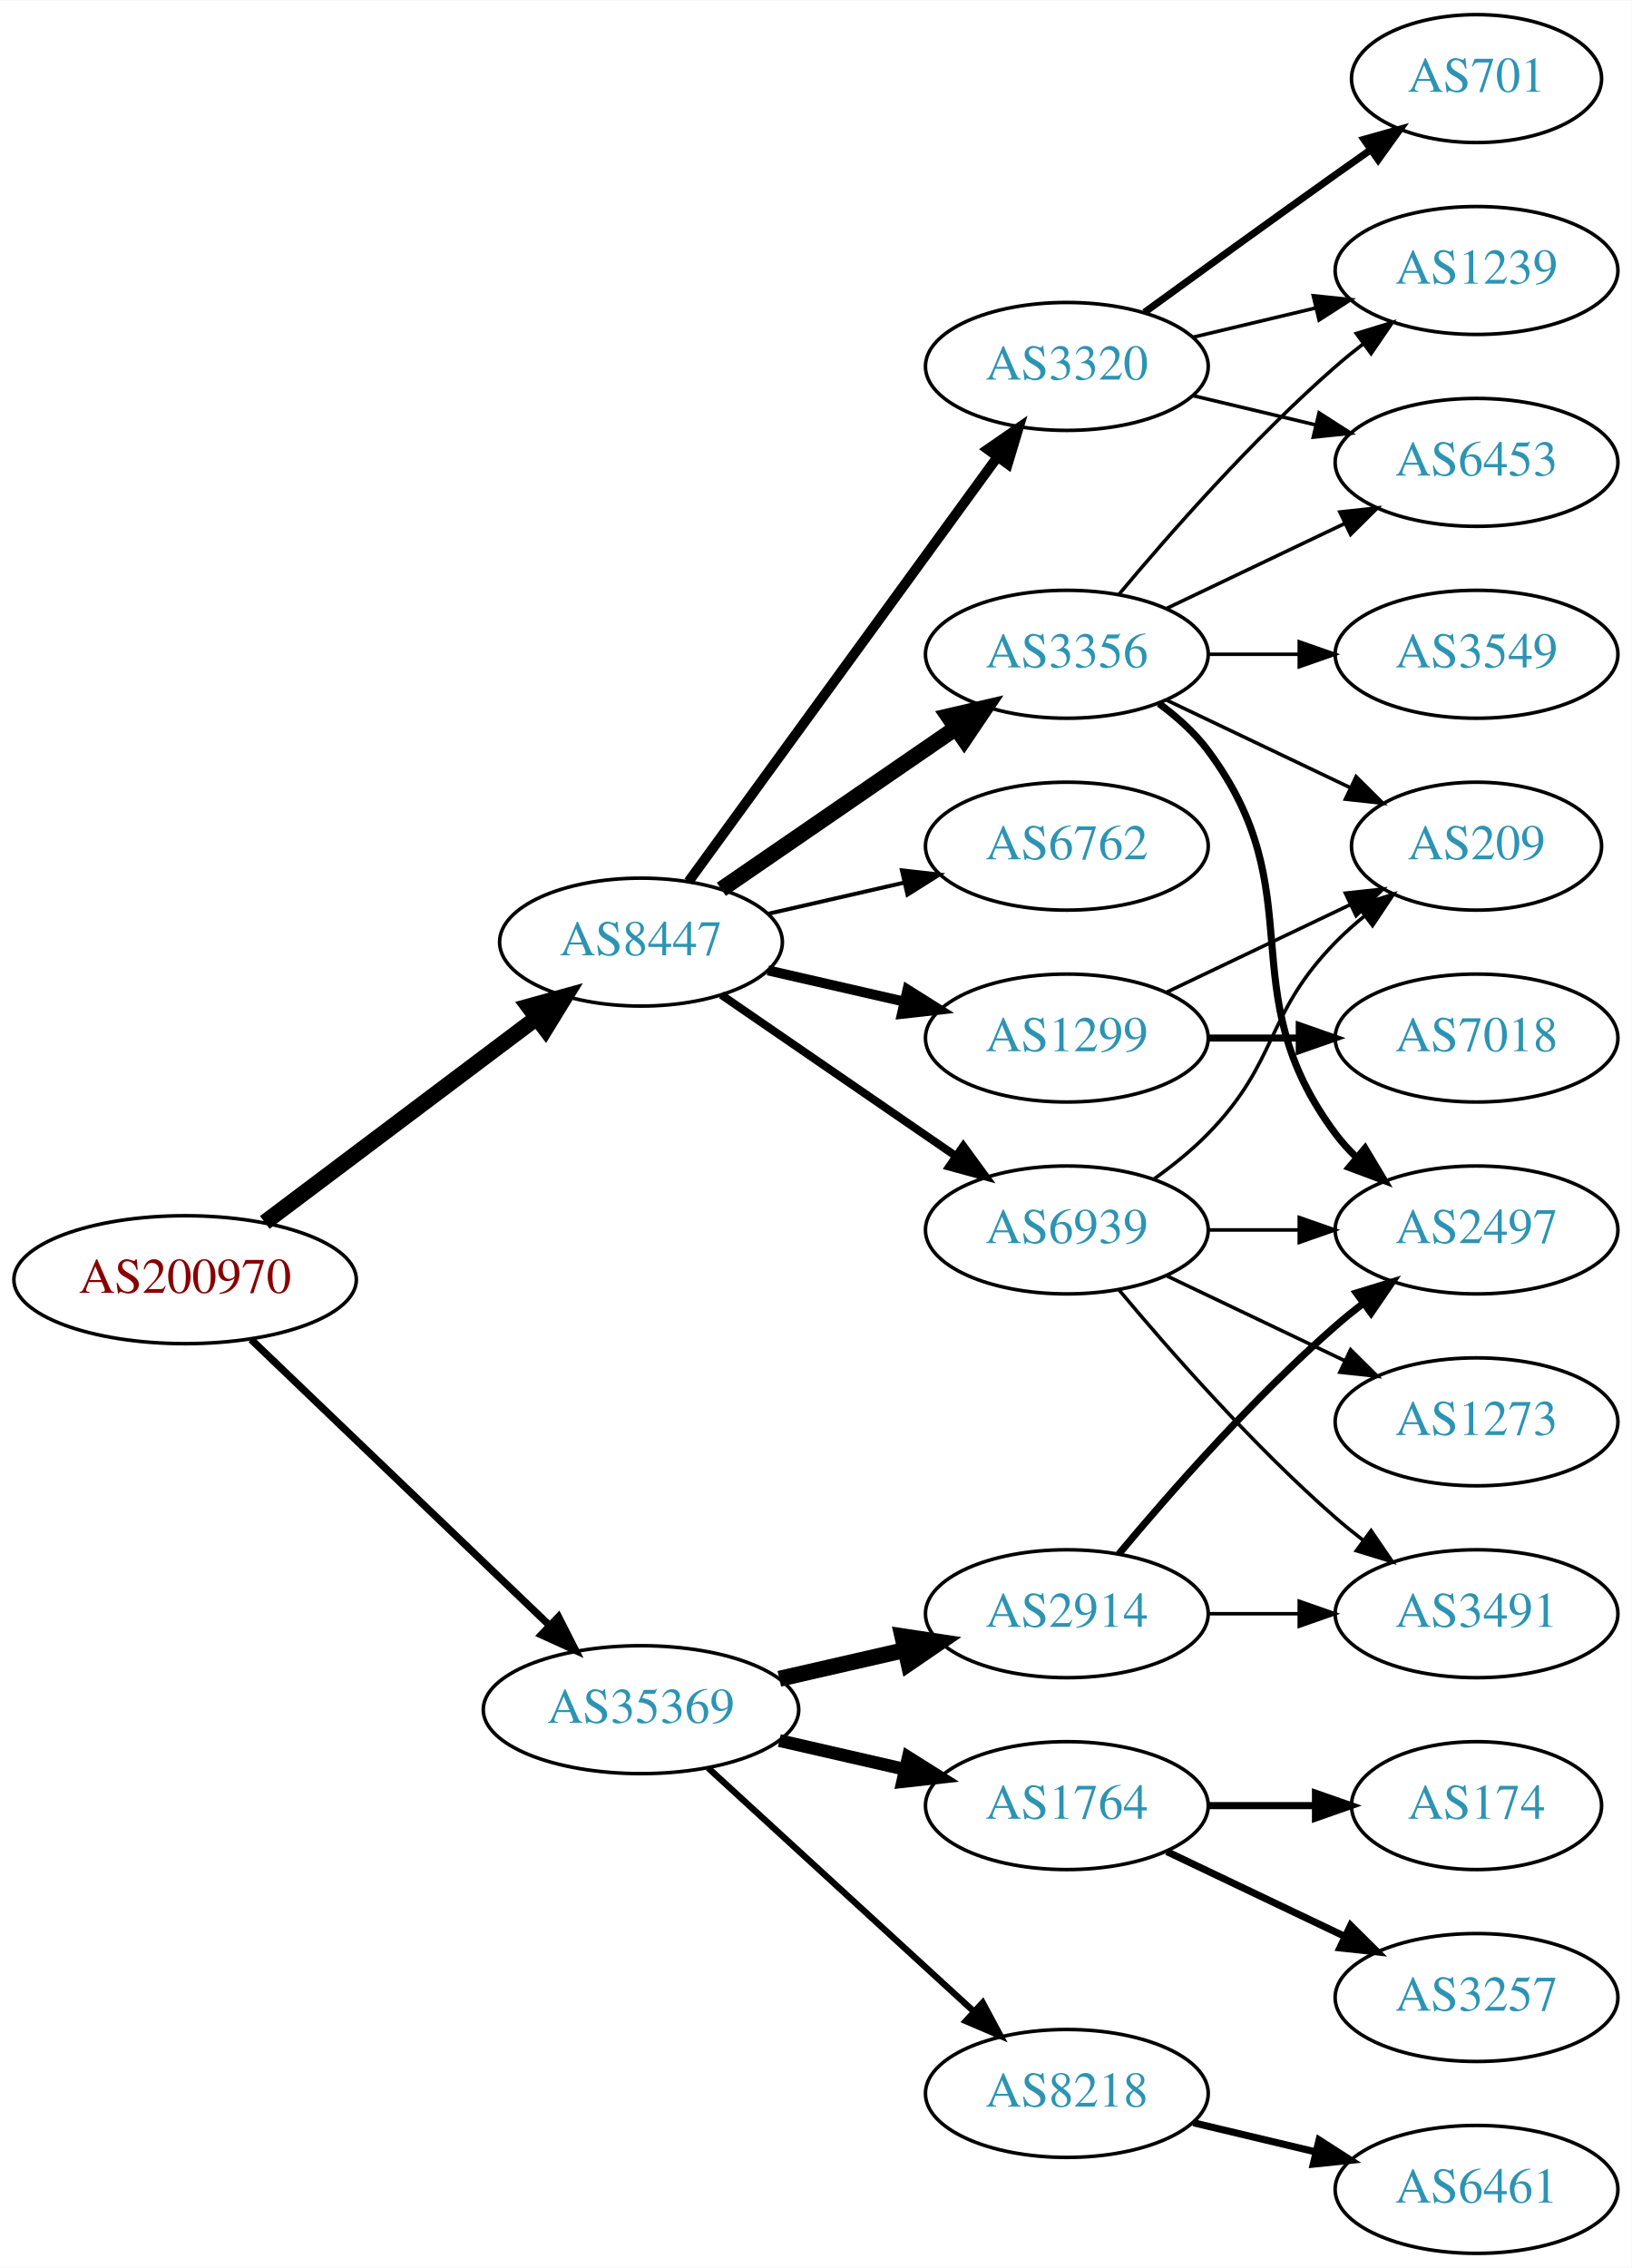
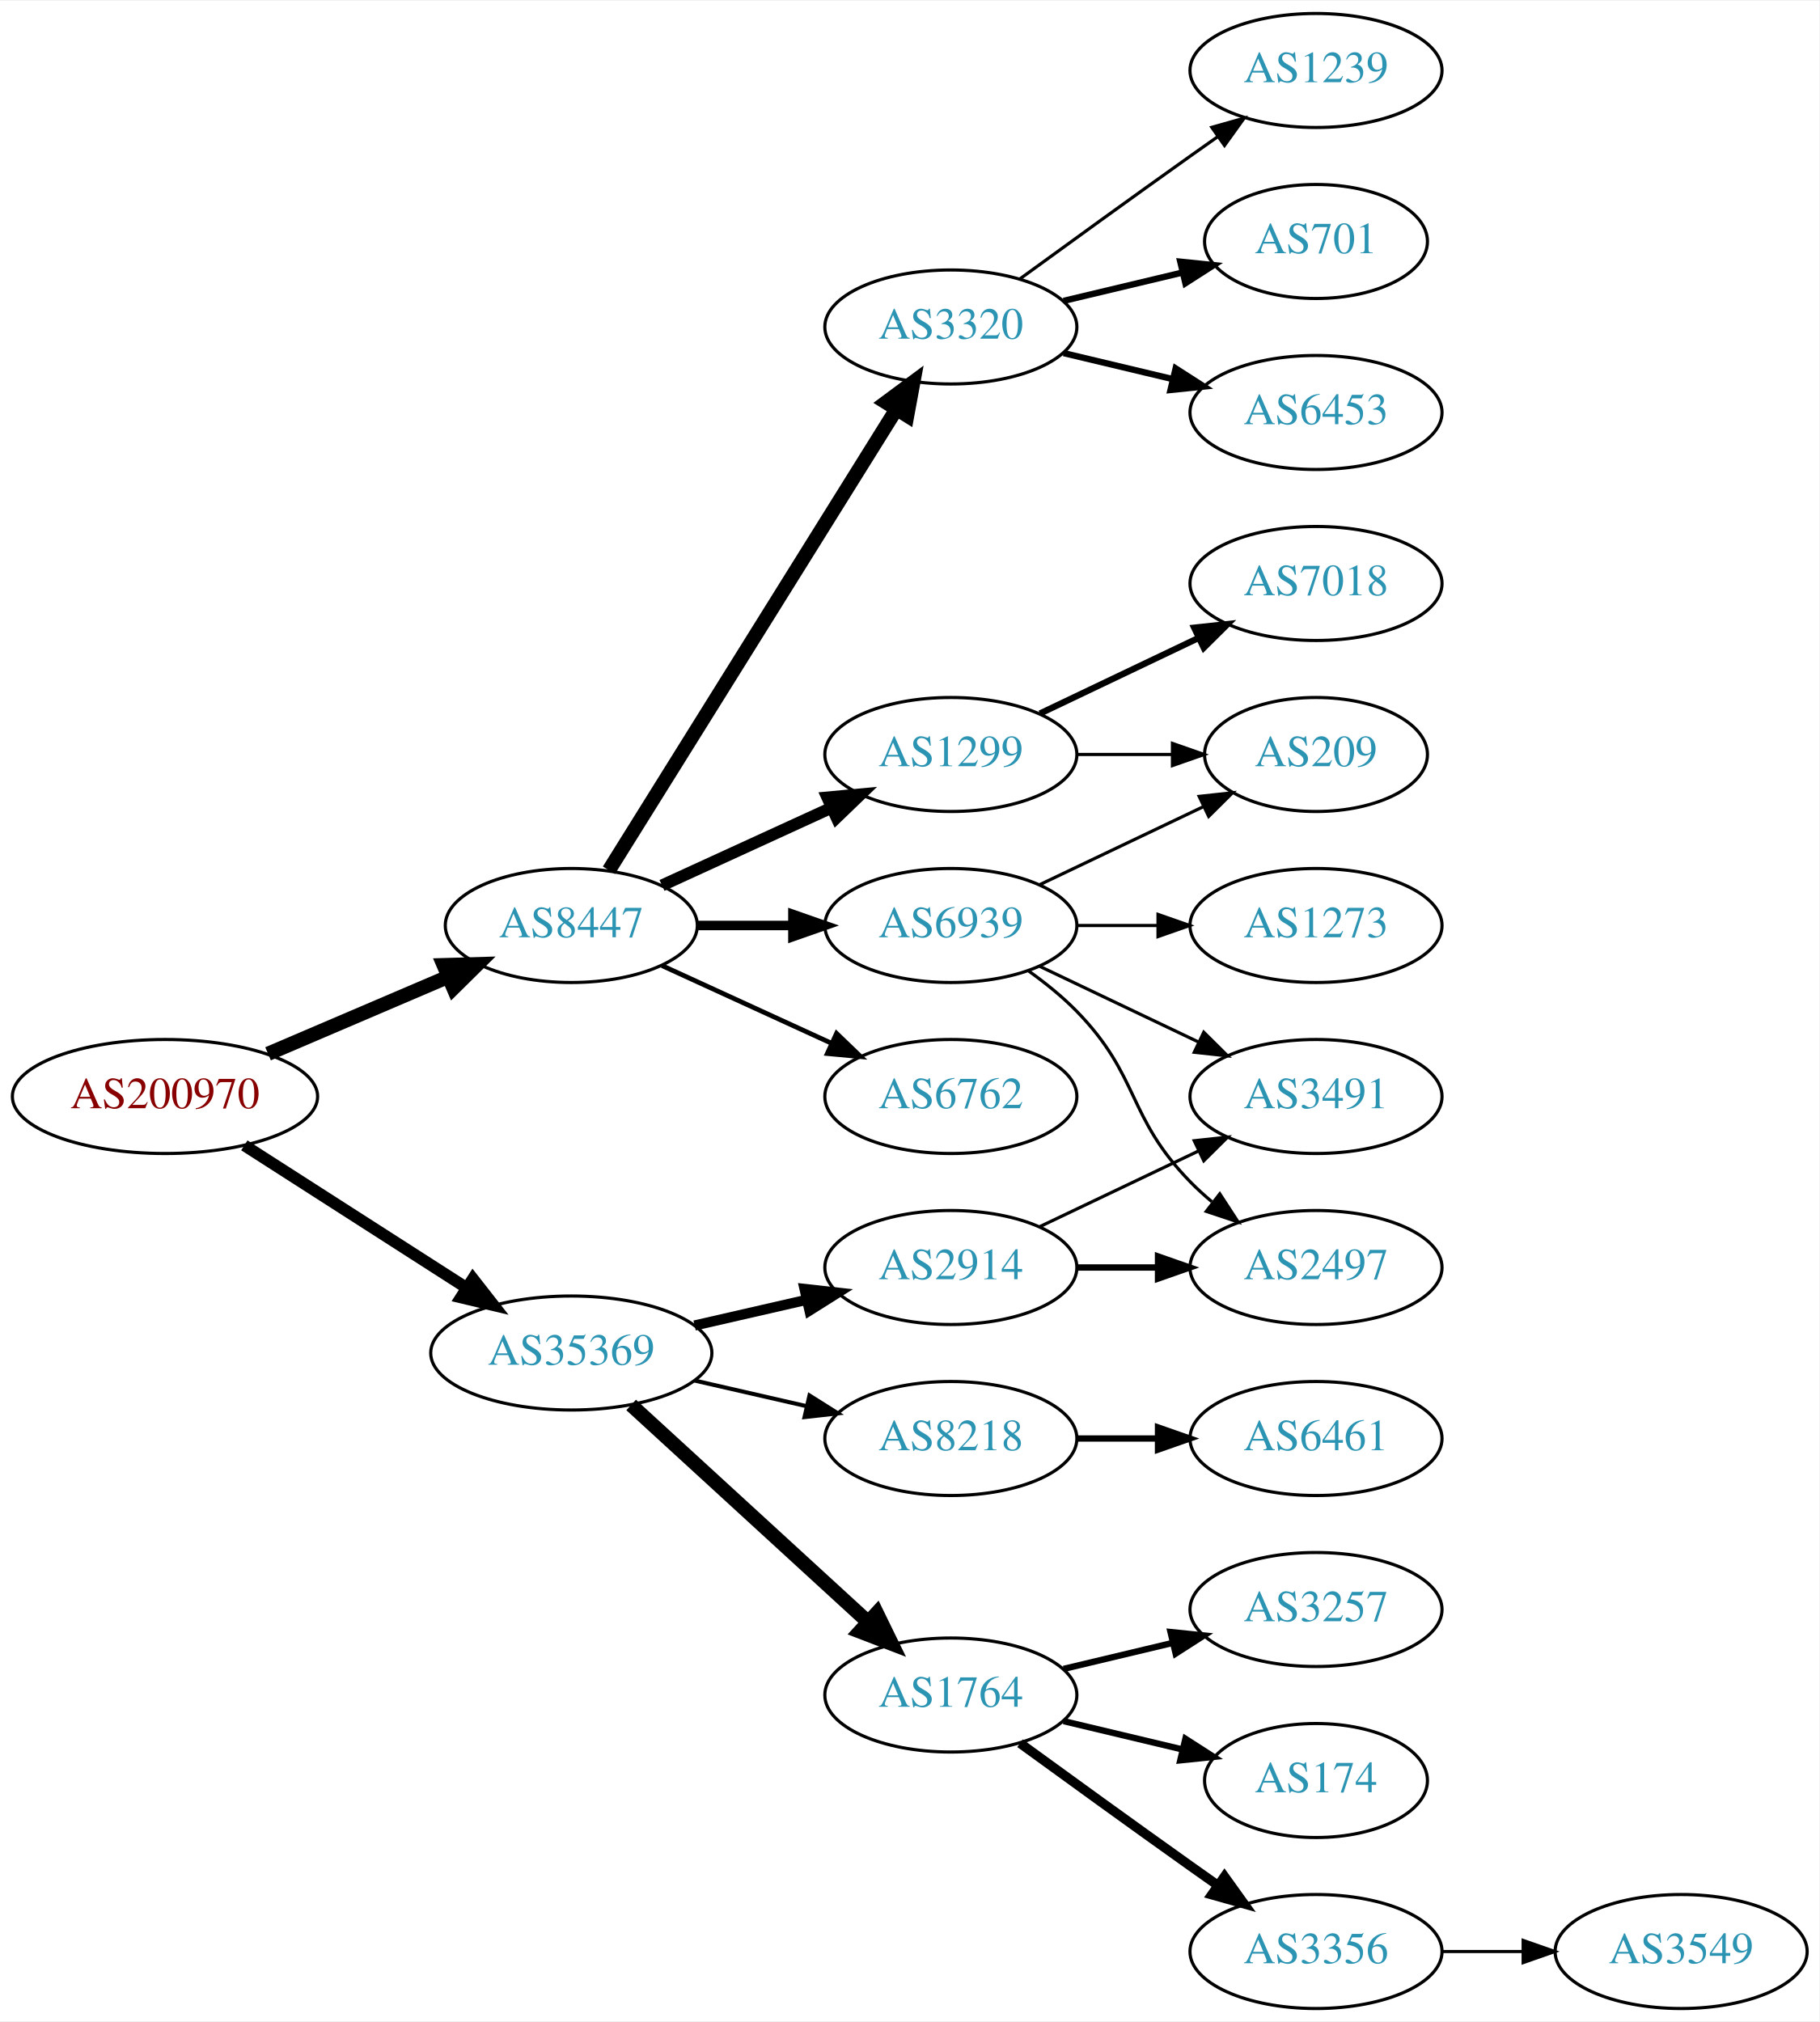
- <svg xmlns="http://www.w3.org/2000/svg" xmlns:xlink="http://www.w3.org/1999/xlink" width="459pt" height="638pt" viewBox="0.00 0.00 459.17 638.00">
+ <svg xmlns="http://www.w3.org/2000/svg" xmlns:xlink="http://www.w3.org/1999/xlink" width="574pt" height="638pt" viewBox="0.00 0.00 574.46 638.00">
  <g id="graph0" class="graph" transform="scale(1 1) rotate(0) translate(4 634)">
-     <polygon fill="white" stroke="none" points="-4,4 -4,-634 455.17,-634 455.17,4 -4,4" />
+     <polygon fill="white" stroke="none" points="-4,4 -4,-634 570.463,-634 570.463,4 -4,4" />
    <g id="node1" class="node">
      <g id="a_node1">
        <a xlink:href="/asn/200970" xlink:title="AS200970 ~ Riepert Informationstechnologie OG [AT]">
-           <ellipse fill="#ffffff" stroke="black" cx="48.096" cy="-274" rx="48.192" ry="18" />
-           <text text-anchor="middle" x="48.096" y="-270.3" font-family="Times,serif" font-size="14.00" fill="#880000">AS200970</text>
+           <ellipse fill="#ffffff" stroke="black" cx="48.096" cy="-288" rx="48.192" ry="18" />
+           <text text-anchor="middle" x="48.096" y="-284.3" font-family="Times,serif" font-size="14.00" fill="#880000">AS200970</text>
        </a>
      </g>
    </g>
    <g id="node2" class="node">
      <g id="a_node2">
        <a xlink:href="/asn/8447" xlink:title="AS8447 ~ A1 Telekom Austria AG [AT]">
-           <ellipse fill="#ffffff" stroke="black" cx="176.388" cy="-369" rx="39.794" ry="18" />
-           <text text-anchor="middle" x="176.388" y="-365.3" font-family="Times,serif" font-size="14.00" fill="#2c94b3">AS8447</text>
+           <ellipse fill="#ffffff" stroke="black" cx="176.388" cy="-342" rx="39.794" ry="18" />
+           <text text-anchor="middle" x="176.388" y="-338.3" font-family="Times,serif" font-size="14.00" fill="#2c94b3">AS8447</text>
        </a>
      </g>
    </g>
    <g id="edge1" class="edge">
-       <path fill="none" stroke="black" stroke-width="4.5" d="M70.519,-290.115C91.579,-305.957 123.845,-330.228 147.023,-347.664" />
-       <polygon fill="black" stroke="black" stroke-width="4.5" points="144.756,-350.885 155.114,-353.75 149.49,-344.592 144.756,-350.885" />
+       <path fill="none" stroke="black" stroke-width="4.5" d="M80.639,-301.487C97.776,-308.815 119.097,-317.931 137.172,-325.66" />
+       <polygon fill="black" stroke="black" stroke-width="4.5" points="136.089,-329.479 146.832,-329.79 139.186,-322.238 136.089,-329.479" />
    </g>
    <g id="node3" class="node">
      <g id="a_node3">
        <a xlink:href="/asn/35369" xlink:title="AS35369 ~ LINZAG-TELEKOM-AS [AT]">
-           <ellipse fill="#ffffff" stroke="black" cx="176.388" cy="-153" rx="44.393" ry="18" />
-           <text text-anchor="middle" x="176.388" y="-149.3" font-family="Times,serif" font-size="14.00" fill="#2c94b3">AS35369</text>
+           <ellipse fill="#ffffff" stroke="black" cx="176.388" cy="-207" rx="44.393" ry="18" />
+           <text text-anchor="middle" x="176.388" y="-203.3" font-family="Times,serif" font-size="14.00" fill="#2c94b3">AS35369</text>
        </a>
      </g>
    </g>
    <g id="edge2" class="edge">
-       <path fill="none" stroke="black" stroke-width="2.062" d="M66.656,-257.175C88.522,-236.225 126.005,-200.314 150.74,-176.614" />
-       <polygon fill="black" stroke="black" stroke-width="2.062" points="153.177,-179.127 157.976,-169.682 148.334,-174.073 153.177,-179.127" />
+       <path fill="none" stroke="black" stroke-width="3.706" d="M73.147,-272.574C93.024,-259.826 121.421,-241.613 143.246,-227.615" />
+       <polygon fill="black" stroke="black" stroke-width="3.706" points="145.325,-230.439 151.853,-222.095 141.546,-224.547 145.325,-230.439" />
    </g>
    <g id="node4" class="node">
      <g id="a_node4">
-         <a xlink:href="/asn/3356" xlink:title="AS3356 ~ Level 3 Parent, LLC [US]">
-           <ellipse fill="#ffffff" stroke="black" cx="296.23" cy="-450" rx="39.794" ry="18" />
-           <text text-anchor="middle" x="296.23" y="-446.3" font-family="Times,serif" font-size="14.00" fill="#2c94b3">AS3356</text>
+         <a xlink:href="/asn/3320" xlink:title="AS3320 ~ DTAG [DE]">
+           <ellipse fill="#ffffff" stroke="black" cx="296.23" cy="-531" rx="39.794" ry="18" />
+           <text text-anchor="middle" x="296.23" y="-527.3" font-family="Times,serif" font-size="14.00" fill="#2c94b3">AS3320</text>
        </a>
      </g>
    </g>
    <g id="edge3" class="edge">
-       <path fill="none" stroke="black" stroke-width="4.5" d="M199.002,-383.857C217.49,-396.565 244.304,-414.995 264.934,-429.175" />
-       <polygon fill="black" stroke="black" stroke-width="4.5" points="262.883,-432.544 273.354,-434.963 267.343,-426.054 262.883,-432.544" />
+       <path fill="none" stroke="black" stroke-width="4.5" d="M188.263,-359.442C209.046,-392.775 254.507,-465.686 278.935,-504.866" />
+       <polygon fill="black" stroke="black" stroke-width="4.5" points="275.749,-507.198 284.381,-513.6 282.432,-503.031 275.749,-507.198" />
    </g>
    <g id="node5" class="node">
      <g id="a_node5">
        <a xlink:href="/asn/1299" xlink:title="AS1299 ~ Telia Carrier [EU]">
-           <ellipse fill="#ffffff" stroke="black" cx="296.23" cy="-342" rx="39.794" ry="18" />
-           <text text-anchor="middle" x="296.23" y="-338.3" font-family="Times,serif" font-size="14.00" fill="#2c94b3">AS1299</text>
+           <ellipse fill="#ffffff" stroke="black" cx="296.23" cy="-396" rx="39.794" ry="18" />
+           <text text-anchor="middle" x="296.23" y="-392.3" font-family="Times,serif" font-size="14.00" fill="#2c94b3">AS1299</text>
        </a>
      </g>
    </g>
    <g id="edge4" class="edge">
-       <path fill="none" stroke="black" stroke-width="2.812" d="M212.107,-361.045C224.107,-358.296 237.728,-355.175 250.42,-352.267" />
-       <polygon fill="black" stroke="black" stroke-width="2.812" points="251.386,-355.636 260.352,-349.991 249.823,-348.813 251.386,-355.636" />
+       <path fill="none" stroke="black" stroke-width="3.75" d="M205.016,-354.661C220.973,-361.973 241.244,-371.261 258.527,-379.181" />
+       <polygon fill="black" stroke="black" stroke-width="3.75" points="257.225,-382.435 267.774,-383.419 260.141,-376.071 257.225,-382.435" />
    </g>
    <g id="node6" class="node">
      <g id="a_node6">
        <a xlink:href="/asn/6762" xlink:title="AS6762 ~ TELECOM ITALIA SPARKLE S.p.A. [IT]">
-           <ellipse fill="#ffffff" stroke="black" cx="296.23" cy="-396" rx="39.794" ry="18" />
-           <text text-anchor="middle" x="296.23" y="-392.3" font-family="Times,serif" font-size="14.00" fill="#2c94b3">AS6762</text>
+           <ellipse fill="#ffffff" stroke="black" cx="296.23" cy="-288" rx="39.794" ry="18" />
+           <text text-anchor="middle" x="296.23" y="-284.3" font-family="Times,serif" font-size="14.00" fill="#2c94b3">AS6762</text>
        </a>
      </g>
    </g>
    <g id="edge5" class="edge">
-       <path fill="none" stroke="black" stroke-width="1.125" d="M212.107,-376.955C224.107,-379.704 237.728,-382.825 250.42,-385.733" />
-       <polygon fill="black" stroke="black" stroke-width="1.125" points="249.823,-389.187 260.352,-388.009 251.386,-382.364 249.823,-389.187" />
+       <path fill="none" stroke="black" stroke-width="1.5" d="M205.016,-329.339C220.973,-322.027 241.244,-312.739 258.527,-304.819" />
+       <polygon fill="black" stroke="black" stroke-width="1.5" points="260.141,-307.929 267.774,-300.581 257.225,-301.565 260.141,-307.929" />
    </g>
    <g id="node7" class="node">
      <g id="a_node7">
-         <a xlink:href="/asn/3320" xlink:title="AS3320 ~ DTAG [DE]">
-           <ellipse fill="#ffffff" stroke="black" cx="296.23" cy="-531" rx="39.794" ry="18" />
-           <text text-anchor="middle" x="296.23" y="-527.3" font-family="Times,serif" font-size="14.00" fill="#2c94b3">AS3320</text>
+         <a xlink:href="/asn/6939" xlink:title="AS6939 ~ Hurricane Electric LLC [US]">
+           <ellipse fill="#ffffff" stroke="black" cx="296.23" cy="-342" rx="39.794" ry="18" />
+           <text text-anchor="middle" x="296.23" y="-338.3" font-family="Times,serif" font-size="14.00" fill="#2c94b3">AS6939</text>
        </a>
      </g>
    </g>
    <g id="edge6" class="edge">
-       <path fill="none" stroke="black" stroke-width="2.812" d="M189.776,-386.031C210.498,-414.517 252.301,-471.985 276.589,-505.374" />
-       <polygon fill="black" stroke="black" stroke-width="2.812" points="273.94,-507.682 282.653,-513.71 279.601,-503.564 273.94,-507.682" />
+       <path fill="none" stroke="black" stroke-width="3" d="M216.3,-342C225.854,-342 236.203,-342 246.166,-342" />
+       <polygon fill="black" stroke="black" stroke-width="3" points="246.358,-345.5 256.358,-342 246.358,-338.5 246.358,-345.5" />
+     </g>
+     <g id="node13" class="node">
+       <g id="a_node13">
+         <a xlink:href="/asn/2914" xlink:title="AS2914 ~ NTT America, Inc. [US]">
+           <ellipse fill="#ffffff" stroke="black" cx="296.23" cy="-234" rx="39.794" ry="18" />
+           <text text-anchor="middle" x="296.23" y="-230.3" font-family="Times,serif" font-size="14.00" fill="#2c94b3">AS2914</text>
+         </a>
+       </g>
+     </g>
+     <g id="edge12" class="edge">
+       <path fill="none" stroke="black" stroke-width="3.214" d="M215.322,-215.692C226.563,-218.267 238.976,-221.111 250.599,-223.774" />
+       <polygon fill="black" stroke="black" stroke-width="3.214" points="250.031,-227.235 260.56,-226.057 251.595,-220.412 250.031,-227.235" />
+     </g>
+     <g id="node14" class="node">
+       <g id="a_node14">
+         <a xlink:href="/asn/8218" xlink:title="AS8218 ~ legacy Neotelecoms [FR]">
+           <ellipse fill="#ffffff" stroke="black" cx="296.23" cy="-180" rx="39.794" ry="18" />
+           <text text-anchor="middle" x="296.23" y="-176.3" font-family="Times,serif" font-size="14.00" fill="#2c94b3">AS8218</text>
+         </a>
+       </g>
+     </g>
+     <g id="edge13" class="edge">
+       <path fill="none" stroke="black" stroke-width="1.286" d="M215.322,-198.308C226.563,-195.733 238.976,-192.889 250.599,-190.226" />
+       <polygon fill="black" stroke="black" stroke-width="1.286" points="251.595,-193.588 260.56,-187.943 250.031,-186.765 251.595,-193.588" />
+     </g>
+     <g id="node15" class="node">
+       <g id="a_node15">
+         <a xlink:href="/asn/1764" xlink:title="AS1764 ~ NEXTLAYER-AS [AT]">
+           <ellipse fill="#ffffff" stroke="black" cx="296.23" cy="-99" rx="39.794" ry="18" />
+           <text text-anchor="middle" x="296.23" y="-95.3" font-family="Times,serif" font-size="14.00" fill="#2c94b3">AS1764</text>
+         </a>
+       </g>
+     </g>
+     <g id="edge14" class="edge">
+       <path fill="none" stroke="black" stroke-width="4.5" d="M195.285,-190.597C215.214,-172.333 247.571,-142.678 270.048,-122.079" />
+       <polygon fill="black" stroke="black" stroke-width="4.5" points="272.838,-124.863 277.55,-115.203 267.517,-119.057 272.838,-124.863" />
    </g>
    <g id="node8" class="node">
      <g id="a_node8">
-         <a xlink:href="/asn/6939" xlink:title="AS6939 ~ Hurricane Electric LLC [US]">
-           <ellipse fill="#ffffff" stroke="black" cx="296.23" cy="-288" rx="39.794" ry="18" />
-           <text text-anchor="middle" x="296.23" y="-284.3" font-family="Times,serif" font-size="14.00" fill="#2c94b3">AS6939</text>
+         <a xlink:href="/asn/1239" xlink:title="AS1239 ~ Sprint [US]">
+           <ellipse fill="#ffffff" stroke="black" cx="411.523" cy="-612" rx="39.794" ry="18" />
+           <text text-anchor="middle" x="411.523" y="-608.3" font-family="Times,serif" font-size="14.00" fill="#2c94b3">AS1239</text>
        </a>
      </g>
    </g>
    <g id="edge7" class="edge">
-       <path fill="none" stroke="black" stroke-width="2.25" d="M199.002,-354.143C217.49,-341.435 244.304,-323.005 264.934,-308.825" />
-       <polygon fill="black" stroke="black" stroke-width="2.25" points="267.096,-311.586 273.354,-303.037 263.13,-305.817 267.096,-311.586" />
-     </g>
-     <g id="node16" class="node">
-       <g id="a_node16">
-         <a xlink:href="/asn/1764" xlink:title="AS1764 ~ NEXTLAYER-AS [AT]">
-           <ellipse fill="#ffffff" stroke="black" cx="296.23" cy="-126" rx="39.794" ry="18" />
-           <text text-anchor="middle" x="296.23" y="-122.3" font-family="Times,serif" font-size="14.00" fill="#2c94b3">AS1764</text>
-         </a>
-       </g>
-     </g>
-     <g id="edge18" class="edge">
-       <path fill="none" stroke="black" stroke-width="3.6" d="M215.322,-144.308C226.563,-141.733 238.976,-138.889 250.599,-136.226" />
-       <polygon fill="black" stroke="black" stroke-width="3.6" points="251.595,-139.588 260.56,-133.943 250.031,-132.765 251.595,-139.588" />
-     </g>
-     <g id="node17" class="node">
-       <g id="a_node17">
-         <a xlink:href="/asn/2914" xlink:title="AS2914 ~ NTT America, Inc. [US]">
-           <ellipse fill="#ffffff" stroke="black" cx="296.23" cy="-180" rx="39.794" ry="18" />
-           <text text-anchor="middle" x="296.23" y="-176.3" font-family="Times,serif" font-size="14.00" fill="#2c94b3">AS2914</text>
-         </a>
-       </g>
-     </g>
-     <g id="edge19" class="edge">
-       <path fill="none" stroke="black" stroke-width="4.5" d="M215.322,-161.692C226.563,-164.267 238.976,-167.111 250.599,-169.774" />
-       <polygon fill="black" stroke="black" stroke-width="4.5" points="249.934,-173.661 260.56,-172.057 251.692,-165.985 249.934,-173.661" />
-     </g>
-     <g id="node18" class="node">
-       <g id="a_node18">
-         <a xlink:href="/asn/8218" xlink:title="AS8218 ~ legacy Neotelecoms [FR]">
-           <ellipse fill="#ffffff" stroke="black" cx="296.23" cy="-45" rx="39.794" ry="18" />
-           <text text-anchor="middle" x="296.23" y="-41.3" font-family="Times,serif" font-size="14.00" fill="#2c94b3">AS8218</text>
-         </a>
-       </g>
-     </g>
-     <g id="edge20" class="edge">
-       <path fill="none" stroke="black" stroke-width="1.8" d="M195.285,-136.597C215.214,-118.333 247.571,-88.678 270.048,-68.079" />
-       <polygon fill="black" stroke="black" stroke-width="1.8" points="272.543,-70.54 277.55,-61.203 267.813,-65.38 272.543,-70.54" />
+       <path fill="none" stroke="black" d="M318.078,-546.222C333.012,-557.091 353.626,-572.025 371.877,-585 374.697,-587.005 377.64,-589.085 380.588,-591.159" />
+       <polygon fill="black" stroke="black" points="378.616,-594.05 388.813,-596.926 382.634,-588.319 378.616,-594.05" />
    </g>
    <g id="node9" class="node">
      <g id="a_node9">
-         <a xlink:href="/asn/3549" xlink:title="AS3549 ~ Level 3 Parent, LLC [US]">
-           <ellipse fill="#ffffff" stroke="black" cx="411.523" cy="-450" rx="39.794" ry="18" />
-           <text text-anchor="middle" x="411.523" y="-446.3" font-family="Times,serif" font-size="14.00" fill="#2c94b3">AS3549</text>
+         <a xlink:href="/asn/701" xlink:title="AS701 ~ UUNET [US]">
+           <ellipse fill="#ffffff" stroke="black" cx="411.523" cy="-558" rx="35.194" ry="18" />
+           <text text-anchor="middle" x="411.523" y="-554.3" font-family="Times,serif" font-size="14.00" fill="#2c94b3">AS701</text>
        </a>
      </g>
    </g>
    <g id="edge8" class="edge">
-       <path fill="none" stroke="black" d="M335.902,-450C344.105,-450 352.869,-450 361.401,-450" />
-       <polygon fill="black" stroke="black" points="361.641,-453.5 371.641,-450 361.641,-446.5 361.641,-453.5" />
+       <path fill="none" stroke="black" stroke-width="2" d="M331.837,-539.248C343.632,-542.058 356.937,-545.229 369.204,-548.153" />
+       <polygon fill="black" stroke="black" stroke-width="2" points="368.67,-551.624 379.209,-550.537 370.293,-544.814 368.67,-551.624" />
    </g>
    <g id="node10" class="node">
      <g id="a_node10">
-         <a xlink:href="/asn/2497" xlink:title="AS2497 ~ Internet Initiative Japan Inc. [JP]">
-           <ellipse fill="#ffffff" stroke="black" cx="411.523" cy="-288" rx="39.794" ry="18" />
-           <text text-anchor="middle" x="411.523" y="-284.3" font-family="Times,serif" font-size="14.00" fill="#2c94b3">AS2497</text>
-         </a>
-       </g>
-     </g>
-     <g id="edge9" class="edge">
-       <path fill="none" stroke="black" stroke-width="2" d="M322.161,-436.118C327.237,-432.389 332.155,-427.984 335.877,-423 366.148,-382.458 341.605,-355.542 371.877,-315 373.621,-312.664 375.628,-310.455 377.792,-308.383" />
-       <polygon fill="black" stroke="black" stroke-width="2" points="380.151,-310.973 385.592,-301.882 375.67,-305.595 380.151,-310.973" />
-     </g>
-     <g id="node11" class="node">
-       <g id="a_node11">
        <a xlink:href="/asn/6453" xlink:title="AS6453 ~ TATA COMMUNICATIONS (AMERICA) INC [US]">
          <ellipse fill="#ffffff" stroke="black" cx="411.523" cy="-504" rx="39.794" ry="18" />
          <text text-anchor="middle" x="411.523" y="-500.3" font-family="Times,serif" font-size="14.00" fill="#2c94b3">AS6453</text>
        </a>
      </g>
    </g>
+     <g id="edge9" class="edge">
+       <path fill="none" stroke="black" stroke-width="2" d="M331.837,-522.752C342.709,-520.162 354.863,-517.265 366.305,-514.538" />
+       <polygon fill="black" stroke="black" stroke-width="2" points="367.212,-517.92 376.128,-512.197 365.589,-511.111 367.212,-517.92" />
+     </g>
+     <g id="node11" class="node">
+       <g id="a_node11">
+         <a xlink:href="/asn/7018" xlink:title="AS7018 ~ AT&amp;T Services, Inc. [US]">
+           <ellipse fill="#ffffff" stroke="black" cx="411.523" cy="-450" rx="39.794" ry="18" />
+           <text text-anchor="middle" x="411.523" y="-446.3" font-family="Times,serif" font-size="14.00" fill="#2c94b3">AS7018</text>
+         </a>
+       </g>
+     </g>
    <g id="edge10" class="edge">
-       <path fill="none" stroke="black" d="M324.367,-462.934C339.361,-470.081 358.182,-479.052 374.405,-486.785" />
-       <polygon fill="black" stroke="black" points="373.075,-490.028 383.608,-491.171 376.087,-483.709 373.075,-490.028" />
+       <path fill="none" stroke="black" stroke-width="2" d="M324.367,-408.934C339.361,-416.081 358.182,-425.052 374.405,-432.785" />
+       <polygon fill="black" stroke="black" stroke-width="2" points="373.075,-436.028 383.608,-437.171 376.087,-429.709 373.075,-436.028" />
    </g>
    <g id="node12" class="node">
      <g id="a_node12">
-         <a xlink:href="/asn/1239" xlink:title="AS1239 ~ Sprint [US]">
-           <ellipse fill="#ffffff" stroke="black" cx="411.523" cy="-558" rx="39.794" ry="18" />
-           <text text-anchor="middle" x="411.523" y="-554.3" font-family="Times,serif" font-size="14.00" fill="#2c94b3">AS1239</text>
-         </a>
-       </g>
-     </g>
-     <g id="edge11" class="edge">
-       <path fill="none" stroke="black" d="M310.86,-466.817C325.143,-483.929 348.689,-510.745 371.877,-531 374.342,-533.154 376.981,-535.294 379.678,-537.372" />
-       <polygon fill="black" stroke="black" points="377.703,-540.264 387.832,-543.37 381.851,-534.625 377.703,-540.264" />
-     </g>
-     <g id="node13" class="node">
-       <g id="a_node13">
        <a xlink:href="/asn/209" xlink:title="AS209 ~ CenturyLink Communications, LLC [US]">
          <ellipse fill="#ffffff" stroke="black" cx="411.523" cy="-396" rx="35.194" ry="18" />
          <text text-anchor="middle" x="411.523" y="-392.3" font-family="Times,serif" font-size="14.00" fill="#2c94b3">AS209</text>
        </a>
      </g>
    </g>
-     <g id="edge12" class="edge">
-       <path fill="none" stroke="black" d="M324.367,-437.066C339.798,-429.71 359.284,-420.423 375.819,-412.541" />
-       <polygon fill="black" stroke="black" points="377.64,-415.551 385.161,-408.089 374.628,-409.232 377.64,-415.551" />
-     </g>
-     <g id="edge14" class="edge">
+     <g id="edge11" class="edge">
+       <path fill="none" stroke="black" d="M335.902,-396C345.608,-396 356.098,-396 366.061,-396" />
+       <polygon fill="black" stroke="black" points="366.198,-399.5 376.198,-396 366.198,-392.5 366.198,-399.5" />
+     </g>
+     <g id="edge24" class="edge">
      <path fill="none" stroke="black" d="M324.367,-354.934C339.798,-362.29 359.284,-371.577 375.819,-379.459" />
      <polygon fill="black" stroke="black" points="374.628,-382.768 385.161,-383.911 377.64,-376.449 374.628,-382.768" />
    </g>
-     <g id="node14" class="node">
-       <g id="a_node14">
-         <a xlink:href="/asn/7018" xlink:title="AS7018 ~ AT&amp;T Services, Inc. [US]">
-           <ellipse fill="#ffffff" stroke="black" cx="411.523" cy="-342" rx="39.794" ry="18" />
-           <text text-anchor="middle" x="411.523" y="-338.3" font-family="Times,serif" font-size="14.00" fill="#2c94b3">AS7018</text>
-         </a>
-       </g>
-     </g>
-     <g id="edge13" class="edge">
-       <path fill="none" stroke="black" stroke-width="2" d="M335.902,-342C344.105,-342 352.869,-342 361.401,-342" />
-       <polygon fill="black" stroke="black" stroke-width="2" points="361.641,-345.5 371.641,-342 361.641,-338.5 361.641,-345.5" />
-     </g>
-     <g id="edge17" class="edge">
-       <path fill="none" stroke="black" d="M331.837,-522.752C342.709,-520.162 354.863,-517.265 366.305,-514.538" />
-       <polygon fill="black" stroke="black" points="367.212,-517.92 376.128,-512.197 365.589,-511.111 367.212,-517.92" />
-     </g>
-     <g id="edge15" class="edge">
-       <path fill="none" stroke="black" d="M331.837,-539.248C342.709,-541.838 354.863,-544.735 366.305,-547.462" />
-       <polygon fill="black" stroke="black" points="365.589,-550.889 376.128,-549.803 367.212,-544.08 365.589,-550.889" />
-     </g>
-     <g id="node15" class="node">
-       <g id="a_node15">
-         <a xlink:href="/asn/701" xlink:title="AS701 ~ UUNET [US]">
-           <ellipse fill="#ffffff" stroke="black" cx="411.523" cy="-612" rx="35.194" ry="18" />
-           <text text-anchor="middle" x="411.523" y="-608.3" font-family="Times,serif" font-size="14.00" fill="#2c94b3">AS701</text>
-         </a>
-       </g>
-     </g>
-     <g id="edge16" class="edge">
-       <path fill="none" stroke="black" stroke-width="2" d="M318.078,-546.222C333.012,-557.091 353.626,-572.025 371.877,-585 375.087,-587.282 378.456,-589.661 381.811,-592.018" />
-       <polygon fill="black" stroke="black" stroke-width="2" points="379.823,-594.899 390.021,-597.77 383.839,-589.166 379.823,-594.899" />
-     </g>
-     <g id="edge28" class="edge">
-       <path fill="none" stroke="black" d="M335.902,-288C344.105,-288 352.869,-288 361.401,-288" />
-       <polygon fill="black" stroke="black" points="361.641,-291.5 371.641,-288 361.641,-284.5 361.641,-291.5" />
-     </g>
-     <g id="edge26" class="edge">
-       <path fill="none" stroke="black" d="M320.824,-302.389C326.08,-306.148 331.412,-310.437 335.877,-315 356.049,-335.617 351.704,-348.383 371.877,-369 374.356,-371.534 377.102,-373.983 379.955,-376.304" />
-       <polygon fill="black" stroke="black" points="378.046,-379.248 388.14,-382.468 382.257,-373.657 378.046,-379.248" />
+     <g id="node20" class="node">
+       <g id="a_node20">
+         <a xlink:href="/asn/3491" xlink:title="AS3491 ~ PCCW Global, Inc. [US]">
+           <ellipse fill="#ffffff" stroke="black" cx="411.523" cy="-288" rx="39.794" ry="18" />
+           <text text-anchor="middle" x="411.523" y="-284.3" font-family="Times,serif" font-size="14.00" fill="#2c94b3">AS3491</text>
+         </a>
+       </g>
+     </g>
+     <g id="edge25" class="edge">
+       <path fill="none" stroke="black" d="M324.367,-329.066C339.361,-321.919 358.182,-312.948 374.405,-305.215" />
+       <polygon fill="black" stroke="black" points="376.087,-308.291 383.608,-300.829 373.075,-301.972 376.087,-308.291" />
    </g>
    <g id="node21" class="node">
      <g id="a_node21">
-         <a xlink:href="/asn/3491" xlink:title="AS3491 ~ PCCW Global, Inc. [US]">
-           <ellipse fill="#ffffff" stroke="black" cx="411.523" cy="-180" rx="39.794" ry="18" />
-           <text text-anchor="middle" x="411.523" y="-176.3" font-family="Times,serif" font-size="14.00" fill="#2c94b3">AS3491</text>
-         </a>
-       </g>
-     </g>
-     <g id="edge27" class="edge">
-       <path fill="none" stroke="black" d="M310.86,-271.183C325.143,-254.071 348.689,-227.255 371.877,-207 374.342,-204.846 376.981,-202.706 379.678,-200.628" />
-       <polygon fill="black" stroke="black" points="381.851,-203.375 387.832,-194.63 377.703,-197.736 381.851,-203.375" />
+         <a xlink:href="/asn/2497" xlink:title="AS2497 ~ Internet Initiative Japan Inc. [JP]">
+           <ellipse fill="#ffffff" stroke="black" cx="411.523" cy="-234" rx="39.794" ry="18" />
+           <text text-anchor="middle" x="411.523" y="-230.3" font-family="Times,serif" font-size="14.00" fill="#2c94b3">AS2497</text>
+         </a>
+       </g>
+     </g>
+     <g id="edge22" class="edge">
+       <path fill="none" stroke="black" d="M320.824,-327.611C326.08,-323.852 331.412,-319.563 335.877,-315 356.049,-294.383 351.704,-281.617 371.877,-261 373.969,-258.861 376.253,-256.782 378.63,-254.79" />
+       <polygon fill="black" stroke="black" points="381.148,-257.268 386.929,-248.389 376.873,-251.725 381.148,-257.268" />
    </g>
    <g id="node23" class="node">
      <g id="a_node23">
        <a xlink:href="/asn/1273" xlink:title="AS1273 ~ Vodafone Group PLC [EU]">
-           <ellipse fill="#ffffff" stroke="black" cx="411.523" cy="-234" rx="39.794" ry="18" />
-           <text text-anchor="middle" x="411.523" y="-230.3" font-family="Times,serif" font-size="14.00" fill="#2c94b3">AS1273</text>
-         </a>
-       </g>
-     </g>
-     <g id="edge29" class="edge">
-       <path fill="none" stroke="black" d="M324.367,-275.066C339.361,-267.919 358.182,-258.948 374.405,-251.215" />
-       <polygon fill="black" stroke="black" points="376.087,-254.291 383.608,-246.829 373.075,-247.972 376.087,-254.291" />
+           <ellipse fill="#ffffff" stroke="black" cx="411.523" cy="-342" rx="39.794" ry="18" />
+           <text text-anchor="middle" x="411.523" y="-338.3" font-family="Times,serif" font-size="14.00" fill="#2c94b3">AS1273</text>
+         </a>
+       </g>
+     </g>
+     <g id="edge23" class="edge">
+       <path fill="none" stroke="black" d="M335.902,-342C344.105,-342 352.869,-342 361.401,-342" />
+       <polygon fill="black" stroke="black" points="361.641,-345.5 371.641,-342 361.641,-338.5 361.641,-345.5" />
+     </g>
+     <g id="edge19" class="edge">
+       <path fill="none" stroke="black" d="M324.367,-246.934C339.361,-254.081 358.182,-263.052 374.405,-270.785" />
+       <polygon fill="black" stroke="black" points="373.075,-274.028 383.608,-275.171 376.087,-267.709 373.075,-274.028" />
+     </g>
+     <g id="edge20" class="edge">
+       <path fill="none" stroke="black" stroke-width="2" d="M335.902,-234C344.105,-234 352.869,-234 361.401,-234" />
+       <polygon fill="black" stroke="black" stroke-width="2" points="361.641,-237.5 371.641,-234 361.641,-230.5 361.641,-237.5" />
+     </g>
+     <g id="node16" class="node">
+       <g id="a_node16">
+         <a xlink:href="/asn/6461" xlink:title="AS6461 ~ Zayo Bandwidth [US]">
+           <ellipse fill="#ffffff" stroke="black" cx="411.523" cy="-180" rx="39.794" ry="18" />
+           <text text-anchor="middle" x="411.523" y="-176.3" font-family="Times,serif" font-size="14.00" fill="#2c94b3">AS6461</text>
+         </a>
+       </g>
+     </g>
+     <g id="edge15" class="edge">
+       <path fill="none" stroke="black" stroke-width="2" d="M335.902,-180C344.105,-180 352.869,-180 361.401,-180" />
+       <polygon fill="black" stroke="black" stroke-width="2" points="361.641,-183.5 371.641,-180 361.641,-176.5 361.641,-183.5" />
+     </g>
+     <g id="node17" class="node">
+       <g id="a_node17">
+         <a xlink:href="/asn/3257" xlink:title="AS3257 ~ GTT [DE]">
+           <ellipse fill="#ffffff" stroke="black" cx="411.523" cy="-126" rx="39.794" ry="18" />
+           <text text-anchor="middle" x="411.523" y="-122.3" font-family="Times,serif" font-size="14.00" fill="#2c94b3">AS3257</text>
+         </a>
+       </g>
+     </g>
+     <g id="edge16" class="edge">
+       <path fill="none" stroke="black" stroke-width="2" d="M331.837,-107.248C342.709,-109.838 354.863,-112.735 366.305,-115.462" />
+       <polygon fill="black" stroke="black" stroke-width="2" points="365.589,-118.889 376.128,-117.803 367.212,-112.08 365.589,-118.889" />
+     </g>
+     <g id="node18" class="node">
+       <g id="a_node18">
+         <a xlink:href="/asn/174" xlink:title="AS174 ~ Cogent Communications [US]">
+           <ellipse fill="#ffffff" stroke="black" cx="411.523" cy="-72" rx="35.194" ry="18" />
+           <text text-anchor="middle" x="411.523" y="-68.3" font-family="Times,serif" font-size="14.00" fill="#2c94b3">AS174</text>
+         </a>
+       </g>
+     </g>
+     <g id="edge17" class="edge">
+       <path fill="none" stroke="black" stroke-width="2" d="M331.837,-90.752C343.632,-87.942 356.937,-84.771 369.204,-81.847" />
+       <polygon fill="black" stroke="black" stroke-width="2" points="370.293,-85.186 379.209,-79.463 368.67,-78.376 370.293,-85.186" />
    </g>
    <g id="node19" class="node">
      <g id="a_node19">
-         <a xlink:href="/asn/3257" xlink:title="AS3257 ~ GTT [DE]">
-           <ellipse fill="#ffffff" stroke="black" cx="411.523" cy="-72" rx="39.794" ry="18" />
-           <text text-anchor="middle" x="411.523" y="-68.3" font-family="Times,serif" font-size="14.00" fill="#2c94b3">AS3257</text>
-         </a>
-       </g>
-     </g>
-     <g id="edge21" class="edge">
-       <path fill="none" stroke="black" stroke-width="2" d="M324.367,-113.066C339.361,-105.919 358.182,-96.948 374.405,-89.215" />
-       <polygon fill="black" stroke="black" stroke-width="2" points="376.087,-92.291 383.608,-84.829 373.075,-85.972 376.087,-92.291" />
-     </g>
-     <g id="node20" class="node">
-       <g id="a_node20">
-         <a xlink:href="/asn/174" xlink:title="AS174 ~ Cogent Communications [US]">
-           <ellipse fill="#ffffff" stroke="black" cx="411.523" cy="-126" rx="35.194" ry="18" />
-           <text text-anchor="middle" x="411.523" y="-122.3" font-family="Times,serif" font-size="14.00" fill="#2c94b3">AS174</text>
-         </a>
-       </g>
-     </g>
-     <g id="edge22" class="edge">
-       <path fill="none" stroke="black" stroke-width="2" d="M335.902,-126C345.608,-126 356.098,-126 366.061,-126" />
-       <polygon fill="black" stroke="black" stroke-width="2" points="366.198,-129.5 376.198,-126 366.198,-122.5 366.198,-129.5" />
-     </g>
-     <g id="edge24" class="edge">
-       <path fill="none" stroke="black" stroke-width="2" d="M310.86,-196.817C325.143,-213.929 348.689,-240.745 371.877,-261 374.342,-263.154 376.981,-265.294 379.678,-267.372" />
-       <polygon fill="black" stroke="black" stroke-width="2" points="377.703,-270.264 387.832,-273.37 381.851,-264.625 377.703,-270.264" />
-     </g>
-     <g id="edge23" class="edge">
-       <path fill="none" stroke="black" d="M335.902,-180C344.105,-180 352.869,-180 361.401,-180" />
-       <polygon fill="black" stroke="black" points="361.641,-183.5 371.641,-180 361.641,-176.5 361.641,-183.5" />
+         <a xlink:href="/asn/3356" xlink:title="AS3356 ~ Level 3 Parent, LLC [US]">
+           <ellipse fill="#ffffff" stroke="black" cx="411.523" cy="-18" rx="39.794" ry="18" />
+           <text text-anchor="middle" x="411.523" y="-14.3" font-family="Times,serif" font-size="14.00" fill="#2c94b3">AS3356</text>
+         </a>
+       </g>
+     </g>
+     <g id="edge18" class="edge">
+       <path fill="none" stroke="black" stroke-width="3" d="M318.078,-83.778C333.012,-72.909 353.626,-57.975 371.877,-45 374.697,-42.995 377.64,-40.915 380.588,-38.841" />
+       <polygon fill="black" stroke="black" stroke-width="3" points="382.634,-41.681 388.813,-33.074 378.616,-35.95 382.634,-41.681" />
    </g>
    <g id="node22" class="node">
      <g id="a_node22">
-         <a xlink:href="/asn/6461" xlink:title="AS6461 ~ Zayo Bandwidth [US]">
-           <ellipse fill="#ffffff" stroke="black" cx="411.523" cy="-18" rx="39.794" ry="18" />
-           <text text-anchor="middle" x="411.523" y="-14.3" font-family="Times,serif" font-size="14.00" fill="#2c94b3">AS6461</text>
-         </a>
-       </g>
-     </g>
-     <g id="edge25" class="edge">
-       <path fill="none" stroke="black" stroke-width="2" d="M331.837,-36.752C342.709,-34.162 354.863,-31.265 366.305,-28.538" />
-       <polygon fill="black" stroke="black" stroke-width="2" points="367.212,-31.92 376.128,-26.197 365.589,-25.111 367.212,-31.92" />
+         <a xlink:href="/asn/3549" xlink:title="AS3549 ~ Level 3 Parent, LLC [US]">
+           <ellipse fill="#ffffff" stroke="black" cx="526.816" cy="-18" rx="39.794" ry="18" />
+           <text text-anchor="middle" x="526.816" y="-14.3" font-family="Times,serif" font-size="14.00" fill="#2c94b3">AS3549</text>
+         </a>
+       </g>
+     </g>
+     <g id="edge21" class="edge">
+       <path fill="none" stroke="black" d="M451.195,-18C459.398,-18 468.162,-18 476.694,-18" />
+       <polygon fill="black" stroke="black" points="476.934,-21.5 486.934,-18 476.933,-14.5 476.934,-21.5" />
    </g>
  </g>
</svg>
